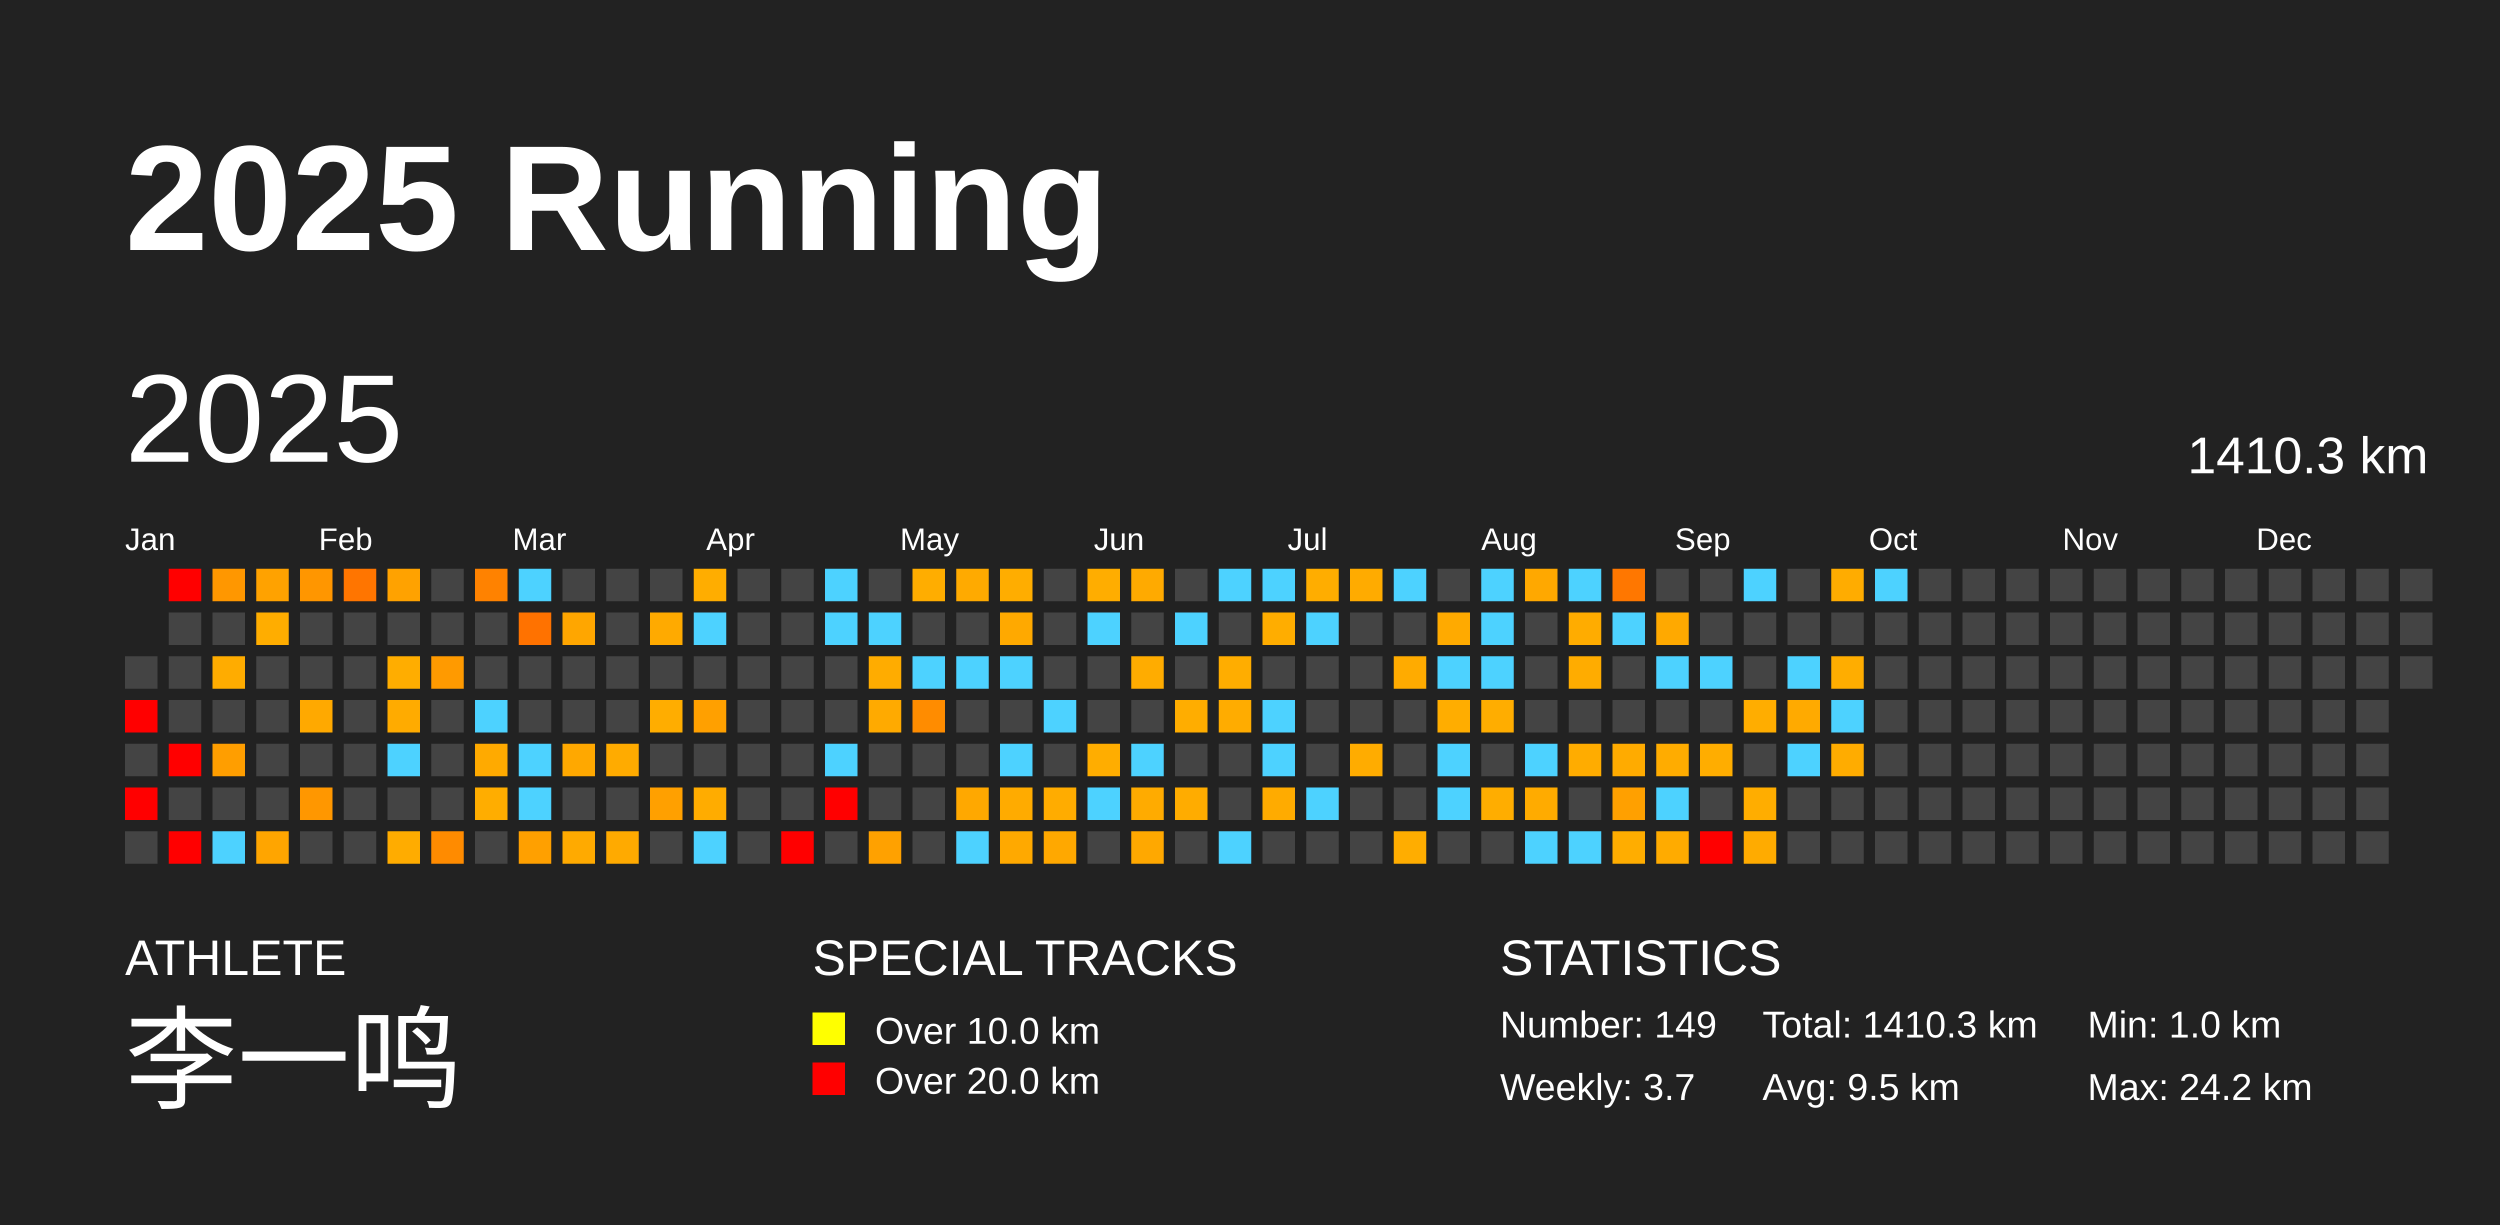
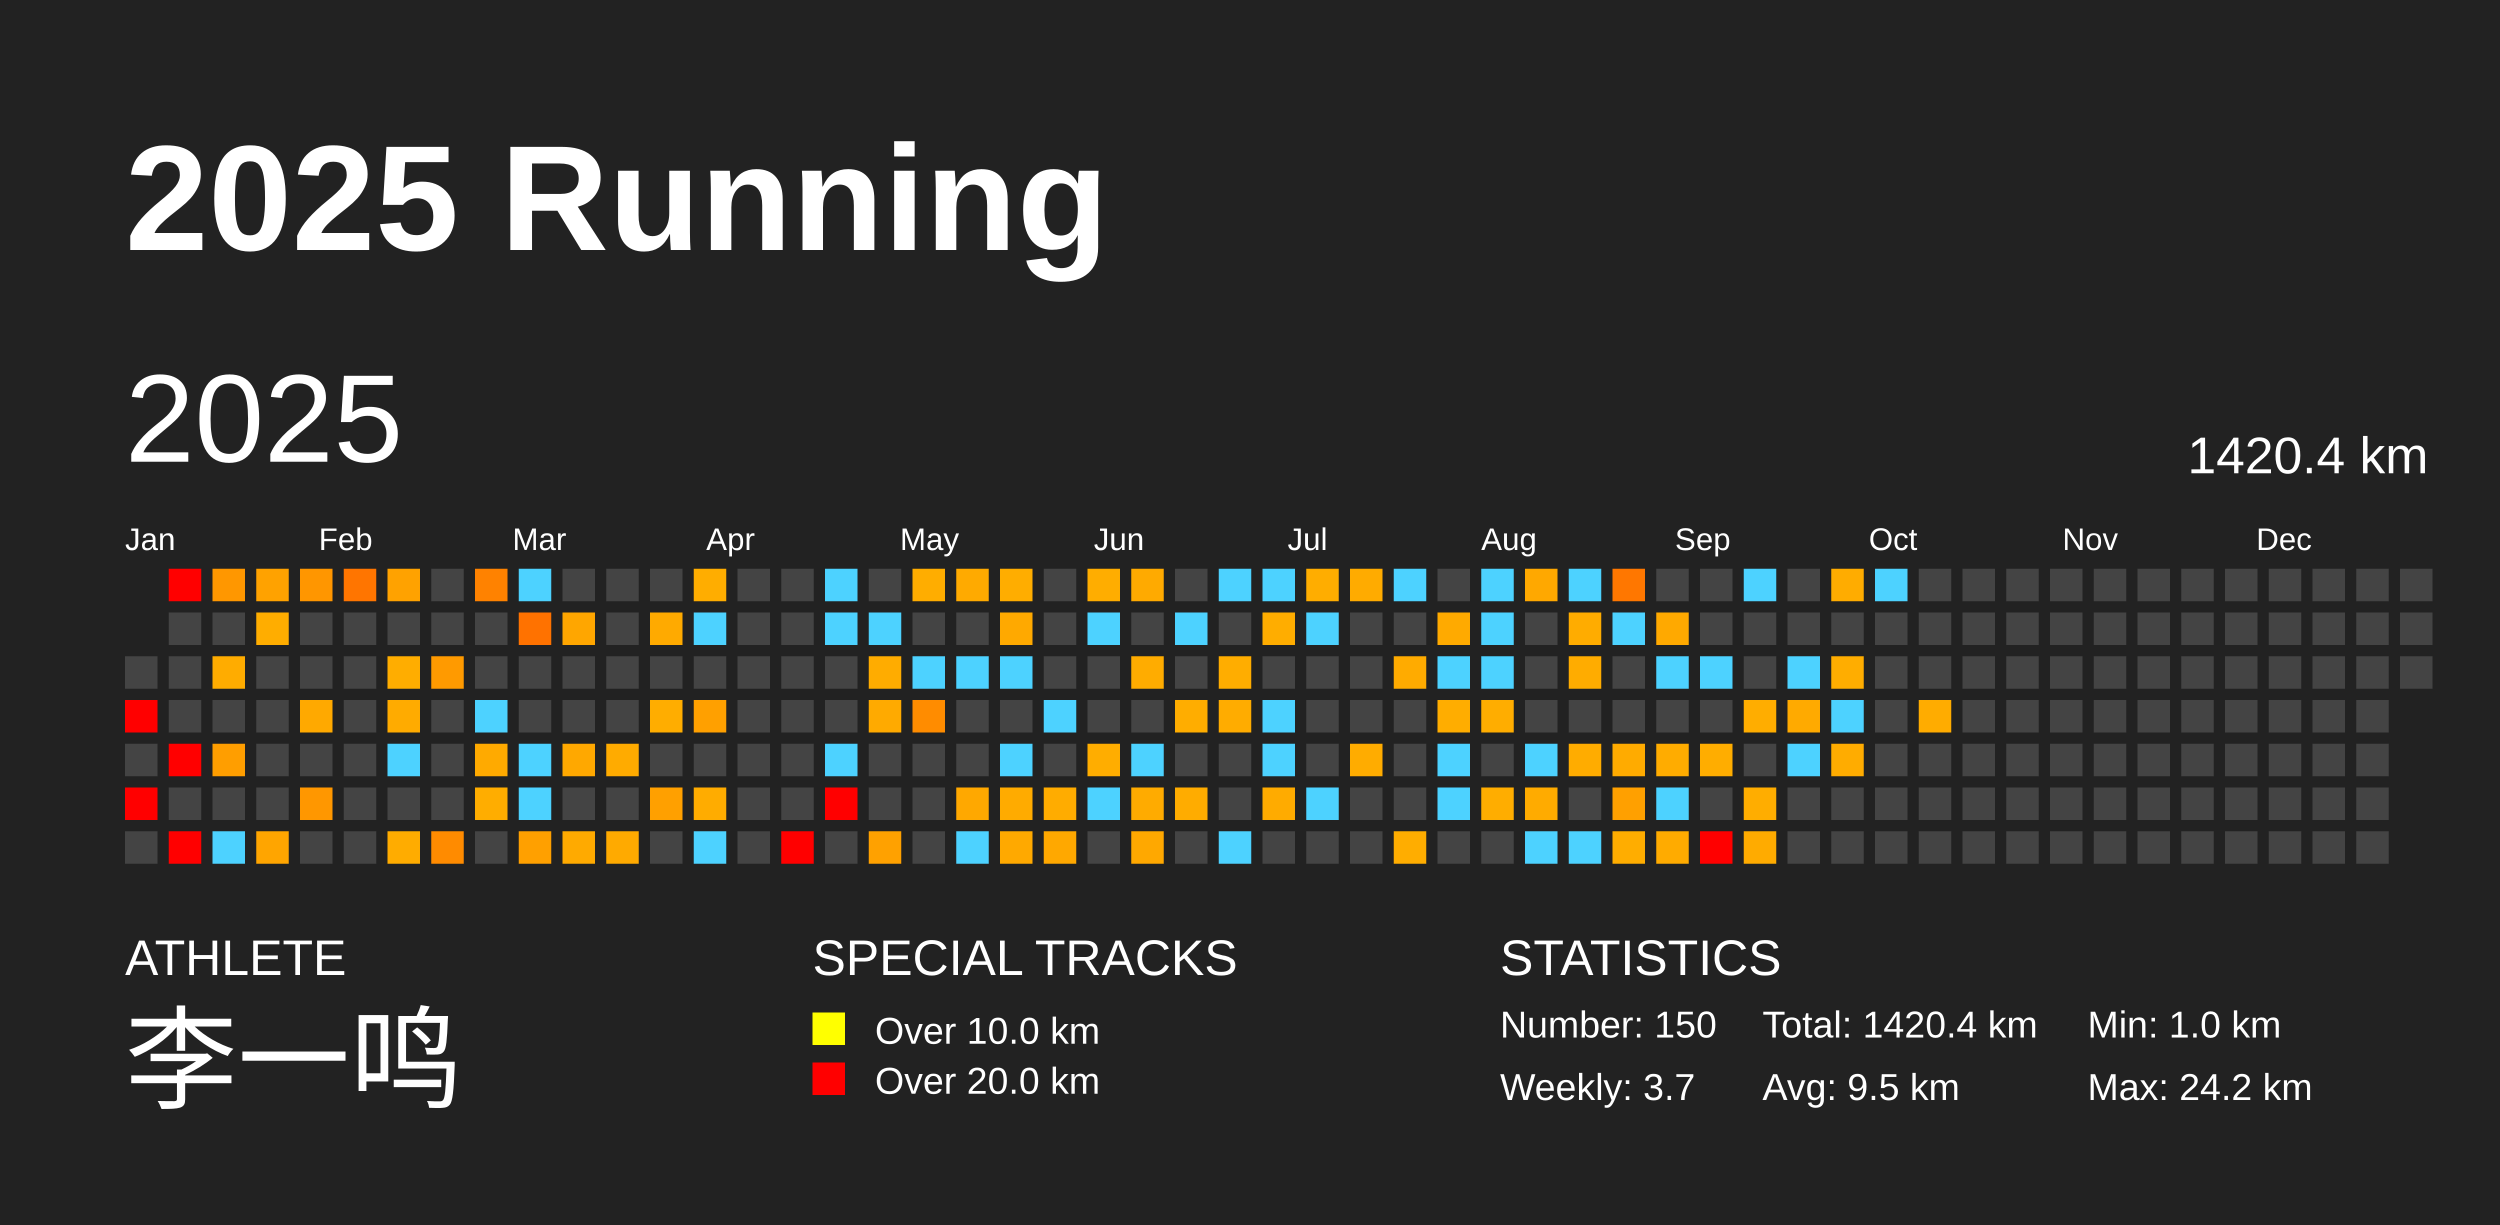
<svg xmlns="http://www.w3.org/2000/svg" baseProfile="full" height="98mm" version="1.1" viewBox="0,0,200,98" width="200mm">
  <defs />
  <rect fill="#222222" height="98" width="200" x="0" y="0" />
  <text fill="#FFFFFF" style="font-size:12px; font-family:Arial; font-weight:bold;" x="10" y="20">2025 Running</text>
  <text fill="#FFFFFF" style="font-size:4px; font-family:Arial" x="10" y="78">ATHLETE</text>
  <text fill="#FFFFFF" style="font-size:9px; font-family:Arial" x="10" y="88">李一鸣</text>
  <text fill="#FFFFFF" style="font-size:4px; font-family:Arial" x="65" y="78">SPECIAL TRACKS</text>
  <rect fill="yellow" height="2.6" width="2.6" x="65" y="81" />
  <text fill="#FFFFFF" style="font-size:3px; font-family:Arial" x="70" y="83.5">Over 10.0 km</text>
  <rect fill="red" height="2.6" width="2.6" x="65" y="85" />
  <text fill="#FFFFFF" style="font-size:3px; font-family:Arial" x="70" y="87.5">Over 20.0 km</text>
  <text fill="#FFFFFF" style="font-size:4px; font-family:Arial" x="120" y="78">STATISTICS</text>
-   <text fill="#FFFFFF" style="font-size:3px; font-family:Arial" x="120" y="83">Number: 149</text>
+   <text fill="#FFFFFF" style="font-size:3px; font-family:Arial" x="120" y="83">Number: 150</text>
  <text fill="#FFFFFF" style="font-size:3px; font-family:Arial" x="120" y="88">Weekly: 3.7</text>
-   <text fill="#FFFFFF" style="font-size:3px; font-family:Arial" x="141" y="83">Total: 1410.3 km</text>
+   <text fill="#FFFFFF" style="font-size:3px; font-family:Arial" x="141" y="83">Total: 1420.4 km</text>
  <text fill="#FFFFFF" style="font-size:3px; font-family:Arial" x="141" y="88">Avg: 9.5 km</text>
  <text fill="#FFFFFF" style="font-size:3px; font-family:Arial" x="167" y="83">Min: 1.0 km</text>
  <text fill="#FFFFFF" style="font-size:3px; font-family:Arial" x="167" y="88">Max: 24.2 km</text>
  <text dominant-baseline="hanging" fill="#FFFFFF" style="font-size:10.0px; font-family:Arial;" x="10" y="30">2025</text>
-   <text dominant-baseline="hanging" fill="#FFFFFF" style="font-size:4.125px; font-family:Arial;" x="175" y="35">1410.3 km</text>
+   <text dominant-baseline="hanging" fill="#FFFFFF" style="font-size:4.125px; font-family:Arial;" x="175" y="35">1420.4 km</text>
  <text fill="#FFFFFF" style="font-size:2.5px; font-family:Arial" x="10.0" y="44">Jan</text>
  <text fill="#FFFFFF" style="font-size:2.5px; font-family:Arial" x="25.5" y="44">Feb</text>
  <text fill="#FFFFFF" style="font-size:2.5px; font-family:Arial" x="41.0" y="44">Mar</text>
  <text fill="#FFFFFF" style="font-size:2.5px; font-family:Arial" x="56.5" y="44">Apr</text>
  <text fill="#FFFFFF" style="font-size:2.5px; font-family:Arial" x="72.0" y="44">May</text>
  <text fill="#FFFFFF" style="font-size:2.5px; font-family:Arial" x="87.5" y="44">Jun</text>
  <text fill="#FFFFFF" style="font-size:2.5px; font-family:Arial" x="103.0" y="44">Jul</text>
  <text fill="#FFFFFF" style="font-size:2.5px; font-family:Arial" x="118.5" y="44">Aug</text>
  <text fill="#FFFFFF" style="font-size:2.5px; font-family:Arial" x="134.0" y="44">Sep</text>
  <text fill="#FFFFFF" style="font-size:2.5px; font-family:Arial" x="149.5" y="44">Oct</text>
  <text fill="#FFFFFF" style="font-size:2.5px; font-family:Arial" x="165.0" y="44">Nov</text>
  <text fill="#FFFFFF" style="font-size:2.5px; font-family:Arial" x="180.5" y="44">Dec</text>
  <rect fill="#444444" height="2.6" width="2.6" x="10.0" y="52.5" />
  <rect fill="red" height="2.6" width="2.6" x="10.0" y="56.0" />
  <rect fill="#444444" height="2.6" width="2.6" x="10.0" y="59.5" />
  <rect fill="red" height="2.6" width="2.6" x="10.0" y="63.0" />
  <rect fill="#444444" height="2.6" width="2.6" x="10.0" y="66.5" />
  <rect fill="red" height="2.6" width="2.6" x="13.5" y="45.5" />
  <rect fill="#444444" height="2.6" width="2.6" x="13.5" y="49.0" />
  <rect fill="#444444" height="2.6" width="2.6" x="13.5" y="52.5" />
  <rect fill="#444444" height="2.6" width="2.6" x="13.5" y="56.0" />
  <rect fill="red" height="2.6" width="2.6" x="13.5" y="59.5" />
  <rect fill="#444444" height="2.6" width="2.6" x="13.5" y="63.0" />
  <rect fill="red" height="2.6" width="2.6" x="13.5" y="66.5" />
  <rect fill="#ff9700" height="2.6" width="2.6" x="17.0" y="45.5" />
  <rect fill="#444444" height="2.6" width="2.6" x="17.0" y="49.0" />
  <rect fill="#ffac00" height="2.6" width="2.6" x="17.0" y="52.5" />
  <rect fill="#444444" height="2.6" width="2.6" x="17.0" y="56.0" />
  <rect fill="#ff9e00" height="2.6" width="2.6" x="17.0" y="59.5" />
  <rect fill="#444444" height="2.6" width="2.6" x="17.0" y="63.0" />
  <rect fill="#4dd2ff" height="2.6" width="2.6" x="17.0" y="66.5" />
  <rect fill="#ffa200" height="2.6" width="2.6" x="20.5" y="45.5" />
  <rect fill="#ffad00" height="2.6" width="2.6" x="20.5" y="49.0" />
  <rect fill="#444444" height="2.6" width="2.6" x="20.5" y="52.5" />
  <rect fill="#444444" height="2.6" width="2.6" x="20.5" y="56.0" />
  <rect fill="#444444" height="2.6" width="2.6" x="20.5" y="59.5" />
  <rect fill="#444444" height="2.6" width="2.6" x="20.5" y="63.0" />
  <rect fill="#ffa500" height="2.6" width="2.6" x="20.5" y="66.5" />
  <rect fill="#ff9600" height="2.6" width="2.6" x="24.0" y="45.5" />
  <rect fill="#444444" height="2.6" width="2.6" x="24.0" y="49.0" />
  <rect fill="#444444" height="2.6" width="2.6" x="24.0" y="52.5" />
  <rect fill="#ffa900" height="2.6" width="2.6" x="24.0" y="56.0" />
  <rect fill="#444444" height="2.6" width="2.6" x="24.0" y="59.5" />
  <rect fill="#ff9700" height="2.6" width="2.6" x="24.0" y="63.0" />
  <rect fill="#444444" height="2.6" width="2.6" x="24.0" y="66.5" />
  <rect fill="#ff7500" height="2.6" width="2.6" x="27.5" y="45.5" />
  <rect fill="#444444" height="2.6" width="2.6" x="27.5" y="49.0" />
  <rect fill="#444444" height="2.6" width="2.6" x="27.5" y="52.5" />
  <rect fill="#444444" height="2.6" width="2.6" x="27.5" y="56.0" />
  <rect fill="#444444" height="2.6" width="2.6" x="27.5" y="59.5" />
  <rect fill="#444444" height="2.6" width="2.6" x="27.5" y="63.0" />
  <rect fill="#444444" height="2.6" width="2.6" x="27.5" y="66.5" />
  <rect fill="#ffa200" height="2.6" width="2.6" x="31.0" y="45.5" />
  <rect fill="#444444" height="2.6" width="2.6" x="31.0" y="49.0" />
  <rect fill="#ffad00" height="2.6" width="2.6" x="31.0" y="52.5" />
  <rect fill="#ffab00" height="2.6" width="2.6" x="31.0" y="56.0" />
  <rect fill="#4dd2ff" height="2.6" width="2.6" x="31.0" y="59.5" />
  <rect fill="#444444" height="2.6" width="2.6" x="31.0" y="63.0" />
  <rect fill="#ffac00" height="2.6" width="2.6" x="31.0" y="66.5" />
  <rect fill="#444444" height="2.6" width="2.6" x="34.5" y="45.5" />
  <rect fill="#444444" height="2.6" width="2.6" x="34.5" y="49.0" />
  <rect fill="#ff9a00" height="2.6" width="2.6" x="34.5" y="52.5" />
  <rect fill="#444444" height="2.6" width="2.6" x="34.5" y="56.0" />
  <rect fill="#444444" height="2.6" width="2.6" x="34.5" y="59.5" />
  <rect fill="#444444" height="2.6" width="2.6" x="34.5" y="63.0" />
  <rect fill="#ff8b00" height="2.6" width="2.6" x="34.5" y="66.5" />
  <rect fill="#ff8200" height="2.6" width="2.6" x="38.0" y="45.5" />
  <rect fill="#444444" height="2.6" width="2.6" x="38.0" y="49.0" />
  <rect fill="#444444" height="2.6" width="2.6" x="38.0" y="52.5" />
  <rect fill="#4dd2ff" height="2.6" width="2.6" x="38.0" y="56.0" />
  <rect fill="#ffaa00" height="2.6" width="2.6" x="38.0" y="59.5" />
  <rect fill="#ffad00" height="2.6" width="2.6" x="38.0" y="63.0" />
  <rect fill="#444444" height="2.6" width="2.6" x="38.0" y="66.5" />
  <rect fill="#4dd2ff" height="2.6" width="2.6" x="41.5" y="45.5" />
  <rect fill="#ff7200" height="2.6" width="2.6" x="41.5" y="49.0" />
  <rect fill="#444444" height="2.6" width="2.6" x="41.5" y="52.5" />
  <rect fill="#444444" height="2.6" width="2.6" x="41.5" y="56.0" />
  <rect fill="#4dd2ff" height="2.6" width="2.6" x="41.5" y="59.5" />
  <rect fill="#4dd2ff" height="2.6" width="2.6" x="41.5" y="63.0" />
  <rect fill="#ffa000" height="2.6" width="2.6" x="41.5" y="66.5" />
  <rect fill="#444444" height="2.6" width="2.6" x="45.0" y="45.5" />
  <rect fill="#ffa600" height="2.6" width="2.6" x="45.0" y="49.0" />
  <rect fill="#444444" height="2.6" width="2.6" x="45.0" y="52.5" />
  <rect fill="#444444" height="2.6" width="2.6" x="45.0" y="56.0" />
  <rect fill="#ffa800" height="2.6" width="2.6" x="45.0" y="59.5" />
  <rect fill="#444444" height="2.6" width="2.6" x="45.0" y="63.0" />
  <rect fill="#ffaa00" height="2.6" width="2.6" x="45.0" y="66.5" />
  <rect fill="#444444" height="2.6" width="2.6" x="48.5" y="45.5" />
  <rect fill="#444444" height="2.6" width="2.6" x="48.5" y="49.0" />
  <rect fill="#444444" height="2.6" width="2.6" x="48.5" y="52.5" />
  <rect fill="#444444" height="2.6" width="2.6" x="48.5" y="56.0" />
  <rect fill="#ffab00" height="2.6" width="2.6" x="48.5" y="59.5" />
  <rect fill="#444444" height="2.6" width="2.6" x="48.5" y="63.0" />
  <rect fill="#ffaa00" height="2.6" width="2.6" x="48.5" y="66.5" />
  <rect fill="#444444" height="2.6" width="2.6" x="52.0" y="45.5" />
  <rect fill="#ffaa00" height="2.6" width="2.6" x="52.0" y="49.0" />
  <rect fill="#444444" height="2.6" width="2.6" x="52.0" y="52.5" />
  <rect fill="#ffad00" height="2.6" width="2.6" x="52.0" y="56.0" />
  <rect fill="#444444" height="2.6" width="2.6" x="52.0" y="59.5" />
  <rect fill="#ffa000" height="2.6" width="2.6" x="52.0" y="63.0" />
  <rect fill="#444444" height="2.6" width="2.6" x="52.0" y="66.5" />
  <rect fill="#ffad00" height="2.6" width="2.6" x="55.5" y="45.5" />
  <rect fill="#4dd2ff" height="2.6" width="2.6" x="55.5" y="49.0" />
  <rect fill="#444444" height="2.6" width="2.6" x="55.5" y="52.5" />
  <rect fill="#ffa000" height="2.6" width="2.6" x="55.5" y="56.0" />
  <rect fill="#444444" height="2.6" width="2.6" x="55.5" y="59.5" />
  <rect fill="#ffac00" height="2.6" width="2.6" x="55.5" y="63.0" />
  <rect fill="#4dd2ff" height="2.6" width="2.6" x="55.5" y="66.5" />
  <rect fill="#444444" height="2.6" width="2.6" x="59.0" y="45.5" />
  <rect fill="#444444" height="2.6" width="2.6" x="59.0" y="49.0" />
  <rect fill="#444444" height="2.6" width="2.6" x="59.0" y="52.5" />
  <rect fill="#444444" height="2.6" width="2.6" x="59.0" y="56.0" />
  <rect fill="#444444" height="2.6" width="2.6" x="59.0" y="59.5" />
  <rect fill="#444444" height="2.6" width="2.6" x="59.0" y="63.0" />
  <rect fill="#444444" height="2.6" width="2.6" x="59.0" y="66.5" />
  <rect fill="#444444" height="2.6" width="2.6" x="62.5" y="45.5" />
  <rect fill="#444444" height="2.6" width="2.6" x="62.5" y="49.0" />
  <rect fill="#444444" height="2.6" width="2.6" x="62.5" y="52.5" />
  <rect fill="#444444" height="2.6" width="2.6" x="62.5" y="56.0" />
  <rect fill="#444444" height="2.6" width="2.6" x="62.5" y="59.5" />
  <rect fill="#444444" height="2.6" width="2.6" x="62.5" y="63.0" />
  <rect fill="red" height="2.6" width="2.6" x="62.5" y="66.5" />
  <rect fill="#4dd2ff" height="2.6" width="2.6" x="66.0" y="45.5" />
  <rect fill="#4dd2ff" height="2.6" width="2.6" x="66.0" y="49.0" />
  <rect fill="#444444" height="2.6" width="2.6" x="66.0" y="52.5" />
  <rect fill="#444444" height="2.6" width="2.6" x="66.0" y="56.0" />
  <rect fill="#4dd2ff" height="2.6" width="2.6" x="66.0" y="59.5" />
  <rect fill="red" height="2.6" width="2.6" x="66.0" y="63.0" />
  <rect fill="#444444" height="2.6" width="2.6" x="66.0" y="66.5" />
  <rect fill="#444444" height="2.6" width="2.6" x="69.5" y="45.5" />
  <rect fill="#4dd2ff" height="2.6" width="2.6" x="69.5" y="49.0" />
  <rect fill="#ffac00" height="2.6" width="2.6" x="69.5" y="52.5" />
  <rect fill="#ffaa00" height="2.6" width="2.6" x="69.5" y="56.0" />
  <rect fill="#444444" height="2.6" width="2.6" x="69.5" y="59.5" />
  <rect fill="#444444" height="2.6" width="2.6" x="69.5" y="63.0" />
  <rect fill="#ffa100" height="2.6" width="2.6" x="69.5" y="66.5" />
  <rect fill="#ffad00" height="2.6" width="2.6" x="73.0" y="45.5" />
  <rect fill="#444444" height="2.6" width="2.6" x="73.0" y="49.0" />
  <rect fill="#4dd2ff" height="2.6" width="2.6" x="73.0" y="52.5" />
  <rect fill="#ff8c00" height="2.6" width="2.6" x="73.0" y="56.0" />
  <rect fill="#444444" height="2.6" width="2.6" x="73.0" y="59.5" />
  <rect fill="#444444" height="2.6" width="2.6" x="73.0" y="63.0" />
  <rect fill="#444444" height="2.6" width="2.6" x="73.0" y="66.5" />
  <rect fill="#ffaa00" height="2.6" width="2.6" x="76.5" y="45.5" />
  <rect fill="#444444" height="2.6" width="2.6" x="76.5" y="49.0" />
  <rect fill="#4dd2ff" height="2.6" width="2.6" x="76.5" y="52.5" />
  <rect fill="#444444" height="2.6" width="2.6" x="76.5" y="56.0" />
  <rect fill="#444444" height="2.6" width="2.6" x="76.5" y="59.5" />
  <rect fill="#ffa800" height="2.6" width="2.6" x="76.5" y="63.0" />
  <rect fill="#4dd2ff" height="2.6" width="2.6" x="76.5" y="66.5" />
  <rect fill="#ffad00" height="2.6" width="2.6" x="80.0" y="45.5" />
  <rect fill="#ffa900" height="2.6" width="2.6" x="80.0" y="49.0" />
  <rect fill="#4dd2ff" height="2.6" width="2.6" x="80.0" y="52.5" />
  <rect fill="#444444" height="2.6" width="2.6" x="80.0" y="56.0" />
  <rect fill="#4dd2ff" height="2.6" width="2.6" x="80.0" y="59.5" />
  <rect fill="#ffab00" height="2.6" width="2.6" x="80.0" y="63.0" />
  <rect fill="#ffa900" height="2.6" width="2.6" x="80.0" y="66.5" />
  <rect fill="#444444" height="2.6" width="2.6" x="83.5" y="45.5" />
  <rect fill="#444444" height="2.6" width="2.6" x="83.5" y="49.0" />
  <rect fill="#444444" height="2.6" width="2.6" x="83.5" y="52.5" />
  <rect fill="#4dd2ff" height="2.6" width="2.6" x="83.5" y="56.0" />
  <rect fill="#444444" height="2.6" width="2.6" x="83.5" y="59.5" />
  <rect fill="#ffac00" height="2.6" width="2.6" x="83.5" y="63.0" />
  <rect fill="#ffa800" height="2.6" width="2.6" x="83.5" y="66.5" />
  <rect fill="#ffad00" height="2.6" width="2.6" x="87.0" y="45.5" />
  <rect fill="#4dd2ff" height="2.6" width="2.6" x="87.0" y="49.0" />
  <rect fill="#444444" height="2.6" width="2.6" x="87.0" y="52.5" />
  <rect fill="#444444" height="2.6" width="2.6" x="87.0" y="56.0" />
  <rect fill="#ffad00" height="2.6" width="2.6" x="87.0" y="59.5" />
  <rect fill="#4dd2ff" height="2.6" width="2.6" x="87.0" y="63.0" />
  <rect fill="#444444" height="2.6" width="2.6" x="87.0" y="66.5" />
  <rect fill="#ffaa00" height="2.6" width="2.6" x="90.5" y="45.5" />
  <rect fill="#444444" height="2.6" width="2.6" x="90.5" y="49.0" />
  <rect fill="#ffac00" height="2.6" width="2.6" x="90.5" y="52.5" />
  <rect fill="#444444" height="2.6" width="2.6" x="90.5" y="56.0" />
  <rect fill="#4dd2ff" height="2.6" width="2.6" x="90.5" y="59.5" />
  <rect fill="#ffab00" height="2.6" width="2.6" x="90.5" y="63.0" />
  <rect fill="#ffa800" height="2.6" width="2.6" x="90.5" y="66.5" />
  <rect fill="#444444" height="2.6" width="2.6" x="94.0" y="45.5" />
  <rect fill="#4dd2ff" height="2.6" width="2.6" x="94.0" y="49.0" />
  <rect fill="#444444" height="2.6" width="2.6" x="94.0" y="52.5" />
  <rect fill="#ffad00" height="2.6" width="2.6" x="94.0" y="56.0" />
  <rect fill="#444444" height="2.6" width="2.6" x="94.0" y="59.5" />
  <rect fill="#ffac00" height="2.6" width="2.6" x="94.0" y="63.0" />
  <rect fill="#444444" height="2.6" width="2.6" x="94.0" y="66.5" />
  <rect fill="#4dd2ff" height="2.6" width="2.6" x="97.5" y="45.5" />
  <rect fill="#444444" height="2.6" width="2.6" x="97.5" y="49.0" />
  <rect fill="#ffad00" height="2.6" width="2.6" x="97.5" y="52.5" />
  <rect fill="#ffac00" height="2.6" width="2.6" x="97.5" y="56.0" />
  <rect fill="#444444" height="2.6" width="2.6" x="97.5" y="59.5" />
  <rect fill="#444444" height="2.6" width="2.6" x="97.5" y="63.0" />
  <rect fill="#4dd2ff" height="2.6" width="2.6" x="97.5" y="66.5" />
  <rect fill="#4dd2ff" height="2.6" width="2.6" x="101.0" y="45.5" />
  <rect fill="#ffad00" height="2.6" width="2.6" x="101.0" y="49.0" />
  <rect fill="#444444" height="2.6" width="2.6" x="101.0" y="52.5" />
  <rect fill="#4dd2ff" height="2.6" width="2.6" x="101.0" y="56.0" />
  <rect fill="#4dd2ff" height="2.6" width="2.6" x="101.0" y="59.5" />
  <rect fill="#ffab00" height="2.6" width="2.6" x="101.0" y="63.0" />
  <rect fill="#444444" height="2.6" width="2.6" x="101.0" y="66.5" />
  <rect fill="#ffad00" height="2.6" width="2.6" x="104.5" y="45.5" />
  <rect fill="#4dd2ff" height="2.6" width="2.6" x="104.5" y="49.0" />
  <rect fill="#444444" height="2.6" width="2.6" x="104.5" y="52.5" />
  <rect fill="#444444" height="2.6" width="2.6" x="104.5" y="56.0" />
  <rect fill="#444444" height="2.6" width="2.6" x="104.5" y="59.5" />
  <rect fill="#4dd2ff" height="2.6" width="2.6" x="104.5" y="63.0" />
  <rect fill="#444444" height="2.6" width="2.6" x="104.5" y="66.5" />
  <rect fill="#ffab00" height="2.6" width="2.6" x="108.0" y="45.5" />
  <rect fill="#444444" height="2.6" width="2.6" x="108.0" y="49.0" />
  <rect fill="#444444" height="2.6" width="2.6" x="108.0" y="52.5" />
  <rect fill="#444444" height="2.6" width="2.6" x="108.0" y="56.0" />
  <rect fill="#ffac00" height="2.6" width="2.6" x="108.0" y="59.5" />
  <rect fill="#444444" height="2.6" width="2.6" x="108.0" y="63.0" />
  <rect fill="#444444" height="2.6" width="2.6" x="108.0" y="66.5" />
  <rect fill="#4dd2ff" height="2.6" width="2.6" x="111.5" y="45.5" />
  <rect fill="#444444" height="2.6" width="2.6" x="111.5" y="49.0" />
  <rect fill="#ffab00" height="2.6" width="2.6" x="111.5" y="52.5" />
  <rect fill="#444444" height="2.6" width="2.6" x="111.5" y="56.0" />
  <rect fill="#444444" height="2.6" width="2.6" x="111.5" y="59.5" />
  <rect fill="#444444" height="2.6" width="2.6" x="111.5" y="63.0" />
  <rect fill="#ffad00" height="2.6" width="2.6" x="111.5" y="66.5" />
  <rect fill="#444444" height="2.6" width="2.6" x="115.0" y="45.5" />
  <rect fill="#ffaa00" height="2.6" width="2.6" x="115.0" y="49.0" />
  <rect fill="#4dd2ff" height="2.6" width="2.6" x="115.0" y="52.5" />
  <rect fill="#ffad00" height="2.6" width="2.6" x="115.0" y="56.0" />
  <rect fill="#4dd2ff" height="2.6" width="2.6" x="115.0" y="59.5" />
  <rect fill="#4dd2ff" height="2.6" width="2.6" x="115.0" y="63.0" />
  <rect fill="#444444" height="2.6" width="2.6" x="115.0" y="66.5" />
  <rect fill="#4dd2ff" height="2.6" width="2.6" x="118.5" y="45.5" />
  <rect fill="#4dd2ff" height="2.6" width="2.6" x="118.5" y="49.0" />
  <rect fill="#4dd2ff" height="2.6" width="2.6" x="118.5" y="52.5" />
  <rect fill="#ffad00" height="2.6" width="2.6" x="118.5" y="56.0" />
  <rect fill="#444444" height="2.6" width="2.6" x="118.5" y="59.5" />
  <rect fill="#ffad00" height="2.6" width="2.6" x="118.5" y="63.0" />
  <rect fill="#444444" height="2.6" width="2.6" x="118.5" y="66.5" />
  <rect fill="#ffa800" height="2.6" width="2.6" x="122.0" y="45.5" />
  <rect fill="#444444" height="2.6" width="2.6" x="122.0" y="49.0" />
  <rect fill="#444444" height="2.6" width="2.6" x="122.0" y="52.5" />
  <rect fill="#444444" height="2.6" width="2.6" x="122.0" y="56.0" />
  <rect fill="#4dd2ff" height="2.6" width="2.6" x="122.0" y="59.5" />
  <rect fill="#ffab00" height="2.6" width="2.6" x="122.0" y="63.0" />
  <rect fill="#4dd2ff" height="2.6" width="2.6" x="122.0" y="66.5" />
  <rect fill="#4dd2ff" height="2.6" width="2.6" x="125.5" y="45.5" />
  <rect fill="#ffac00" height="2.6" width="2.6" x="125.5" y="49.0" />
  <rect fill="#ffac00" height="2.6" width="2.6" x="125.5" y="52.5" />
  <rect fill="#444444" height="2.6" width="2.6" x="125.5" y="56.0" />
  <rect fill="#ffac00" height="2.6" width="2.6" x="125.5" y="59.5" />
  <rect fill="#444444" height="2.6" width="2.6" x="125.5" y="63.0" />
  <rect fill="#4dd2ff" height="2.6" width="2.6" x="125.5" y="66.5" />
  <rect fill="#ff7700" height="2.6" width="2.6" x="129.0" y="45.5" />
  <rect fill="#4dd2ff" height="2.6" width="2.6" x="129.0" y="49.0" />
  <rect fill="#444444" height="2.6" width="2.6" x="129.0" y="52.5" />
  <rect fill="#444444" height="2.6" width="2.6" x="129.0" y="56.0" />
  <rect fill="#ffab00" height="2.6" width="2.6" x="129.0" y="59.5" />
  <rect fill="#ffa000" height="2.6" width="2.6" x="129.0" y="63.0" />
  <rect fill="#ffad00" height="2.6" width="2.6" x="129.0" y="66.5" />
  <rect fill="#444444" height="2.6" width="2.6" x="132.5" y="45.5" />
  <rect fill="#ffa900" height="2.6" width="2.6" x="132.5" y="49.0" />
  <rect fill="#4dd2ff" height="2.6" width="2.6" x="132.5" y="52.5" />
  <rect fill="#444444" height="2.6" width="2.6" x="132.5" y="56.0" />
  <rect fill="#ffac00" height="2.6" width="2.6" x="132.5" y="59.5" />
  <rect fill="#4dd2ff" height="2.6" width="2.6" x="132.5" y="63.0" />
  <rect fill="#ffab00" height="2.6" width="2.6" x="132.5" y="66.5" />
  <rect fill="#444444" height="2.6" width="2.6" x="136.0" y="45.5" />
  <rect fill="#444444" height="2.6" width="2.6" x="136.0" y="49.0" />
  <rect fill="#4dd2ff" height="2.6" width="2.6" x="136.0" y="52.5" />
  <rect fill="#444444" height="2.6" width="2.6" x="136.0" y="56.0" />
  <rect fill="#ffad00" height="2.6" width="2.6" x="136.0" y="59.5" />
  <rect fill="#444444" height="2.6" width="2.6" x="136.0" y="63.0" />
  <rect fill="red" height="2.6" width="2.6" x="136.0" y="66.5" />
  <rect fill="#4dd2ff" height="2.6" width="2.6" x="139.5" y="45.5" />
  <rect fill="#444444" height="2.6" width="2.6" x="139.5" y="49.0" />
  <rect fill="#444444" height="2.6" width="2.6" x="139.5" y="52.5" />
  <rect fill="#ffad00" height="2.6" width="2.6" x="139.5" y="56.0" />
  <rect fill="#444444" height="2.6" width="2.6" x="139.5" y="59.5" />
  <rect fill="#ffad00" height="2.6" width="2.6" x="139.5" y="63.0" />
  <rect fill="#ffab00" height="2.6" width="2.6" x="139.5" y="66.5" />
  <rect fill="#444444" height="2.6" width="2.6" x="143.0" y="45.5" />
  <rect fill="#444444" height="2.6" width="2.6" x="143.0" y="49.0" />
  <rect fill="#4dd2ff" height="2.6" width="2.6" x="143.0" y="52.5" />
  <rect fill="#ffaa00" height="2.6" width="2.6" x="143.0" y="56.0" />
  <rect fill="#4dd2ff" height="2.6" width="2.6" x="143.0" y="59.5" />
  <rect fill="#444444" height="2.6" width="2.6" x="143.0" y="63.0" />
  <rect fill="#444444" height="2.6" width="2.6" x="143.0" y="66.5" />
  <rect fill="#ffac00" height="2.6" width="2.6" x="146.5" y="45.5" />
  <rect fill="#444444" height="2.6" width="2.6" x="146.5" y="49.0" />
  <rect fill="#ffad00" height="2.6" width="2.6" x="146.5" y="52.5" />
  <rect fill="#4dd2ff" height="2.6" width="2.6" x="146.5" y="56.0" />
  <rect fill="#ffac00" height="2.6" width="2.6" x="146.5" y="59.5" />
  <rect fill="#444444" height="2.6" width="2.6" x="146.5" y="63.0" />
  <rect fill="#444444" height="2.6" width="2.6" x="146.5" y="66.5" />
  <rect fill="#4dd2ff" height="2.6" width="2.6" x="150.0" y="45.5" />
  <rect fill="#444444" height="2.6" width="2.6" x="150.0" y="49.0" />
  <rect fill="#444444" height="2.6" width="2.6" x="150.0" y="52.5" />
  <rect fill="#444444" height="2.6" width="2.6" x="150.0" y="56.0" />
  <rect fill="#444444" height="2.6" width="2.6" x="150.0" y="59.5" />
  <rect fill="#444444" height="2.6" width="2.6" x="150.0" y="63.0" />
  <rect fill="#444444" height="2.6" width="2.6" x="150.0" y="66.5" />
  <rect fill="#444444" height="2.6" width="2.6" x="153.5" y="45.5" />
  <rect fill="#444444" height="2.6" width="2.6" x="153.5" y="49.0" />
  <rect fill="#444444" height="2.6" width="2.6" x="153.5" y="52.5" />
-   <rect fill="#444444" height="2.6" width="2.6" x="153.5" y="56.0" />
+   <rect fill="#ffac00" height="2.6" width="2.6" x="153.5" y="56.0" />
  <rect fill="#444444" height="2.6" width="2.6" x="153.5" y="59.5" />
  <rect fill="#444444" height="2.6" width="2.6" x="153.5" y="63.0" />
  <rect fill="#444444" height="2.6" width="2.6" x="153.5" y="66.5" />
  <rect fill="#444444" height="2.6" width="2.6" x="157.0" y="45.5" />
  <rect fill="#444444" height="2.6" width="2.6" x="157.0" y="49.0" />
  <rect fill="#444444" height="2.6" width="2.6" x="157.0" y="52.5" />
  <rect fill="#444444" height="2.6" width="2.6" x="157.0" y="56.0" />
  <rect fill="#444444" height="2.6" width="2.6" x="157.0" y="59.5" />
  <rect fill="#444444" height="2.6" width="2.6" x="157.0" y="63.0" />
  <rect fill="#444444" height="2.6" width="2.6" x="157.0" y="66.5" />
  <rect fill="#444444" height="2.6" width="2.6" x="160.5" y="45.5" />
  <rect fill="#444444" height="2.6" width="2.6" x="160.5" y="49.0" />
  <rect fill="#444444" height="2.6" width="2.6" x="160.5" y="52.5" />
  <rect fill="#444444" height="2.6" width="2.6" x="160.5" y="56.0" />
  <rect fill="#444444" height="2.6" width="2.6" x="160.5" y="59.5" />
  <rect fill="#444444" height="2.6" width="2.6" x="160.5" y="63.0" />
  <rect fill="#444444" height="2.6" width="2.6" x="160.5" y="66.5" />
  <rect fill="#444444" height="2.6" width="2.6" x="164.0" y="45.5" />
  <rect fill="#444444" height="2.6" width="2.6" x="164.0" y="49.0" />
  <rect fill="#444444" height="2.6" width="2.6" x="164.0" y="52.5" />
  <rect fill="#444444" height="2.6" width="2.6" x="164.0" y="56.0" />
  <rect fill="#444444" height="2.6" width="2.6" x="164.0" y="59.5" />
  <rect fill="#444444" height="2.6" width="2.6" x="164.0" y="63.0" />
  <rect fill="#444444" height="2.6" width="2.6" x="164.0" y="66.5" />
  <rect fill="#444444" height="2.6" width="2.6" x="167.5" y="45.5" />
  <rect fill="#444444" height="2.6" width="2.6" x="167.5" y="49.0" />
  <rect fill="#444444" height="2.6" width="2.6" x="167.5" y="52.5" />
  <rect fill="#444444" height="2.6" width="2.6" x="167.5" y="56.0" />
  <rect fill="#444444" height="2.6" width="2.6" x="167.5" y="59.5" />
  <rect fill="#444444" height="2.6" width="2.6" x="167.5" y="63.0" />
  <rect fill="#444444" height="2.6" width="2.6" x="167.5" y="66.5" />
  <rect fill="#444444" height="2.6" width="2.6" x="171.0" y="45.5" />
  <rect fill="#444444" height="2.6" width="2.6" x="171.0" y="49.0" />
  <rect fill="#444444" height="2.6" width="2.6" x="171.0" y="52.5" />
  <rect fill="#444444" height="2.6" width="2.6" x="171.0" y="56.0" />
  <rect fill="#444444" height="2.6" width="2.6" x="171.0" y="59.5" />
  <rect fill="#444444" height="2.6" width="2.6" x="171.0" y="63.0" />
  <rect fill="#444444" height="2.6" width="2.6" x="171.0" y="66.5" />
  <rect fill="#444444" height="2.6" width="2.6" x="174.5" y="45.5" />
  <rect fill="#444444" height="2.6" width="2.6" x="174.5" y="49.0" />
  <rect fill="#444444" height="2.6" width="2.6" x="174.5" y="52.5" />
  <rect fill="#444444" height="2.6" width="2.6" x="174.5" y="56.0" />
  <rect fill="#444444" height="2.6" width="2.6" x="174.5" y="59.5" />
  <rect fill="#444444" height="2.6" width="2.6" x="174.5" y="63.0" />
  <rect fill="#444444" height="2.6" width="2.6" x="174.5" y="66.5" />
  <rect fill="#444444" height="2.6" width="2.6" x="178.0" y="45.5" />
  <rect fill="#444444" height="2.6" width="2.6" x="178.0" y="49.0" />
  <rect fill="#444444" height="2.6" width="2.6" x="178.0" y="52.5" />
  <rect fill="#444444" height="2.6" width="2.6" x="178.0" y="56.0" />
  <rect fill="#444444" height="2.6" width="2.6" x="178.0" y="59.5" />
  <rect fill="#444444" height="2.6" width="2.6" x="178.0" y="63.0" />
  <rect fill="#444444" height="2.6" width="2.6" x="178.0" y="66.5" />
  <rect fill="#444444" height="2.6" width="2.6" x="181.5" y="45.5" />
  <rect fill="#444444" height="2.6" width="2.6" x="181.5" y="49.0" />
  <rect fill="#444444" height="2.6" width="2.6" x="181.5" y="52.5" />
  <rect fill="#444444" height="2.6" width="2.6" x="181.5" y="56.0" />
  <rect fill="#444444" height="2.6" width="2.6" x="181.5" y="59.5" />
  <rect fill="#444444" height="2.6" width="2.6" x="181.5" y="63.0" />
  <rect fill="#444444" height="2.6" width="2.6" x="181.5" y="66.5" />
  <rect fill="#444444" height="2.6" width="2.6" x="185.0" y="45.5" />
  <rect fill="#444444" height="2.6" width="2.6" x="185.0" y="49.0" />
  <rect fill="#444444" height="2.6" width="2.6" x="185.0" y="52.5" />
  <rect fill="#444444" height="2.6" width="2.6" x="185.0" y="56.0" />
  <rect fill="#444444" height="2.6" width="2.6" x="185.0" y="59.5" />
  <rect fill="#444444" height="2.6" width="2.6" x="185.0" y="63.0" />
  <rect fill="#444444" height="2.6" width="2.6" x="185.0" y="66.5" />
  <rect fill="#444444" height="2.6" width="2.6" x="188.5" y="45.5" />
  <rect fill="#444444" height="2.6" width="2.6" x="188.5" y="49.0" />
  <rect fill="#444444" height="2.6" width="2.6" x="188.5" y="52.5" />
  <rect fill="#444444" height="2.6" width="2.6" x="188.5" y="56.0" />
  <rect fill="#444444" height="2.6" width="2.6" x="188.5" y="59.5" />
  <rect fill="#444444" height="2.6" width="2.6" x="188.5" y="63.0" />
  <rect fill="#444444" height="2.6" width="2.6" x="188.5" y="66.5" />
  <rect fill="#444444" height="2.6" width="2.6" x="192.0" y="45.5" />
  <rect fill="#444444" height="2.6" width="2.6" x="192.0" y="49.0" />
  <rect fill="#444444" height="2.6" width="2.6" x="192.0" y="52.5" />
</svg>
